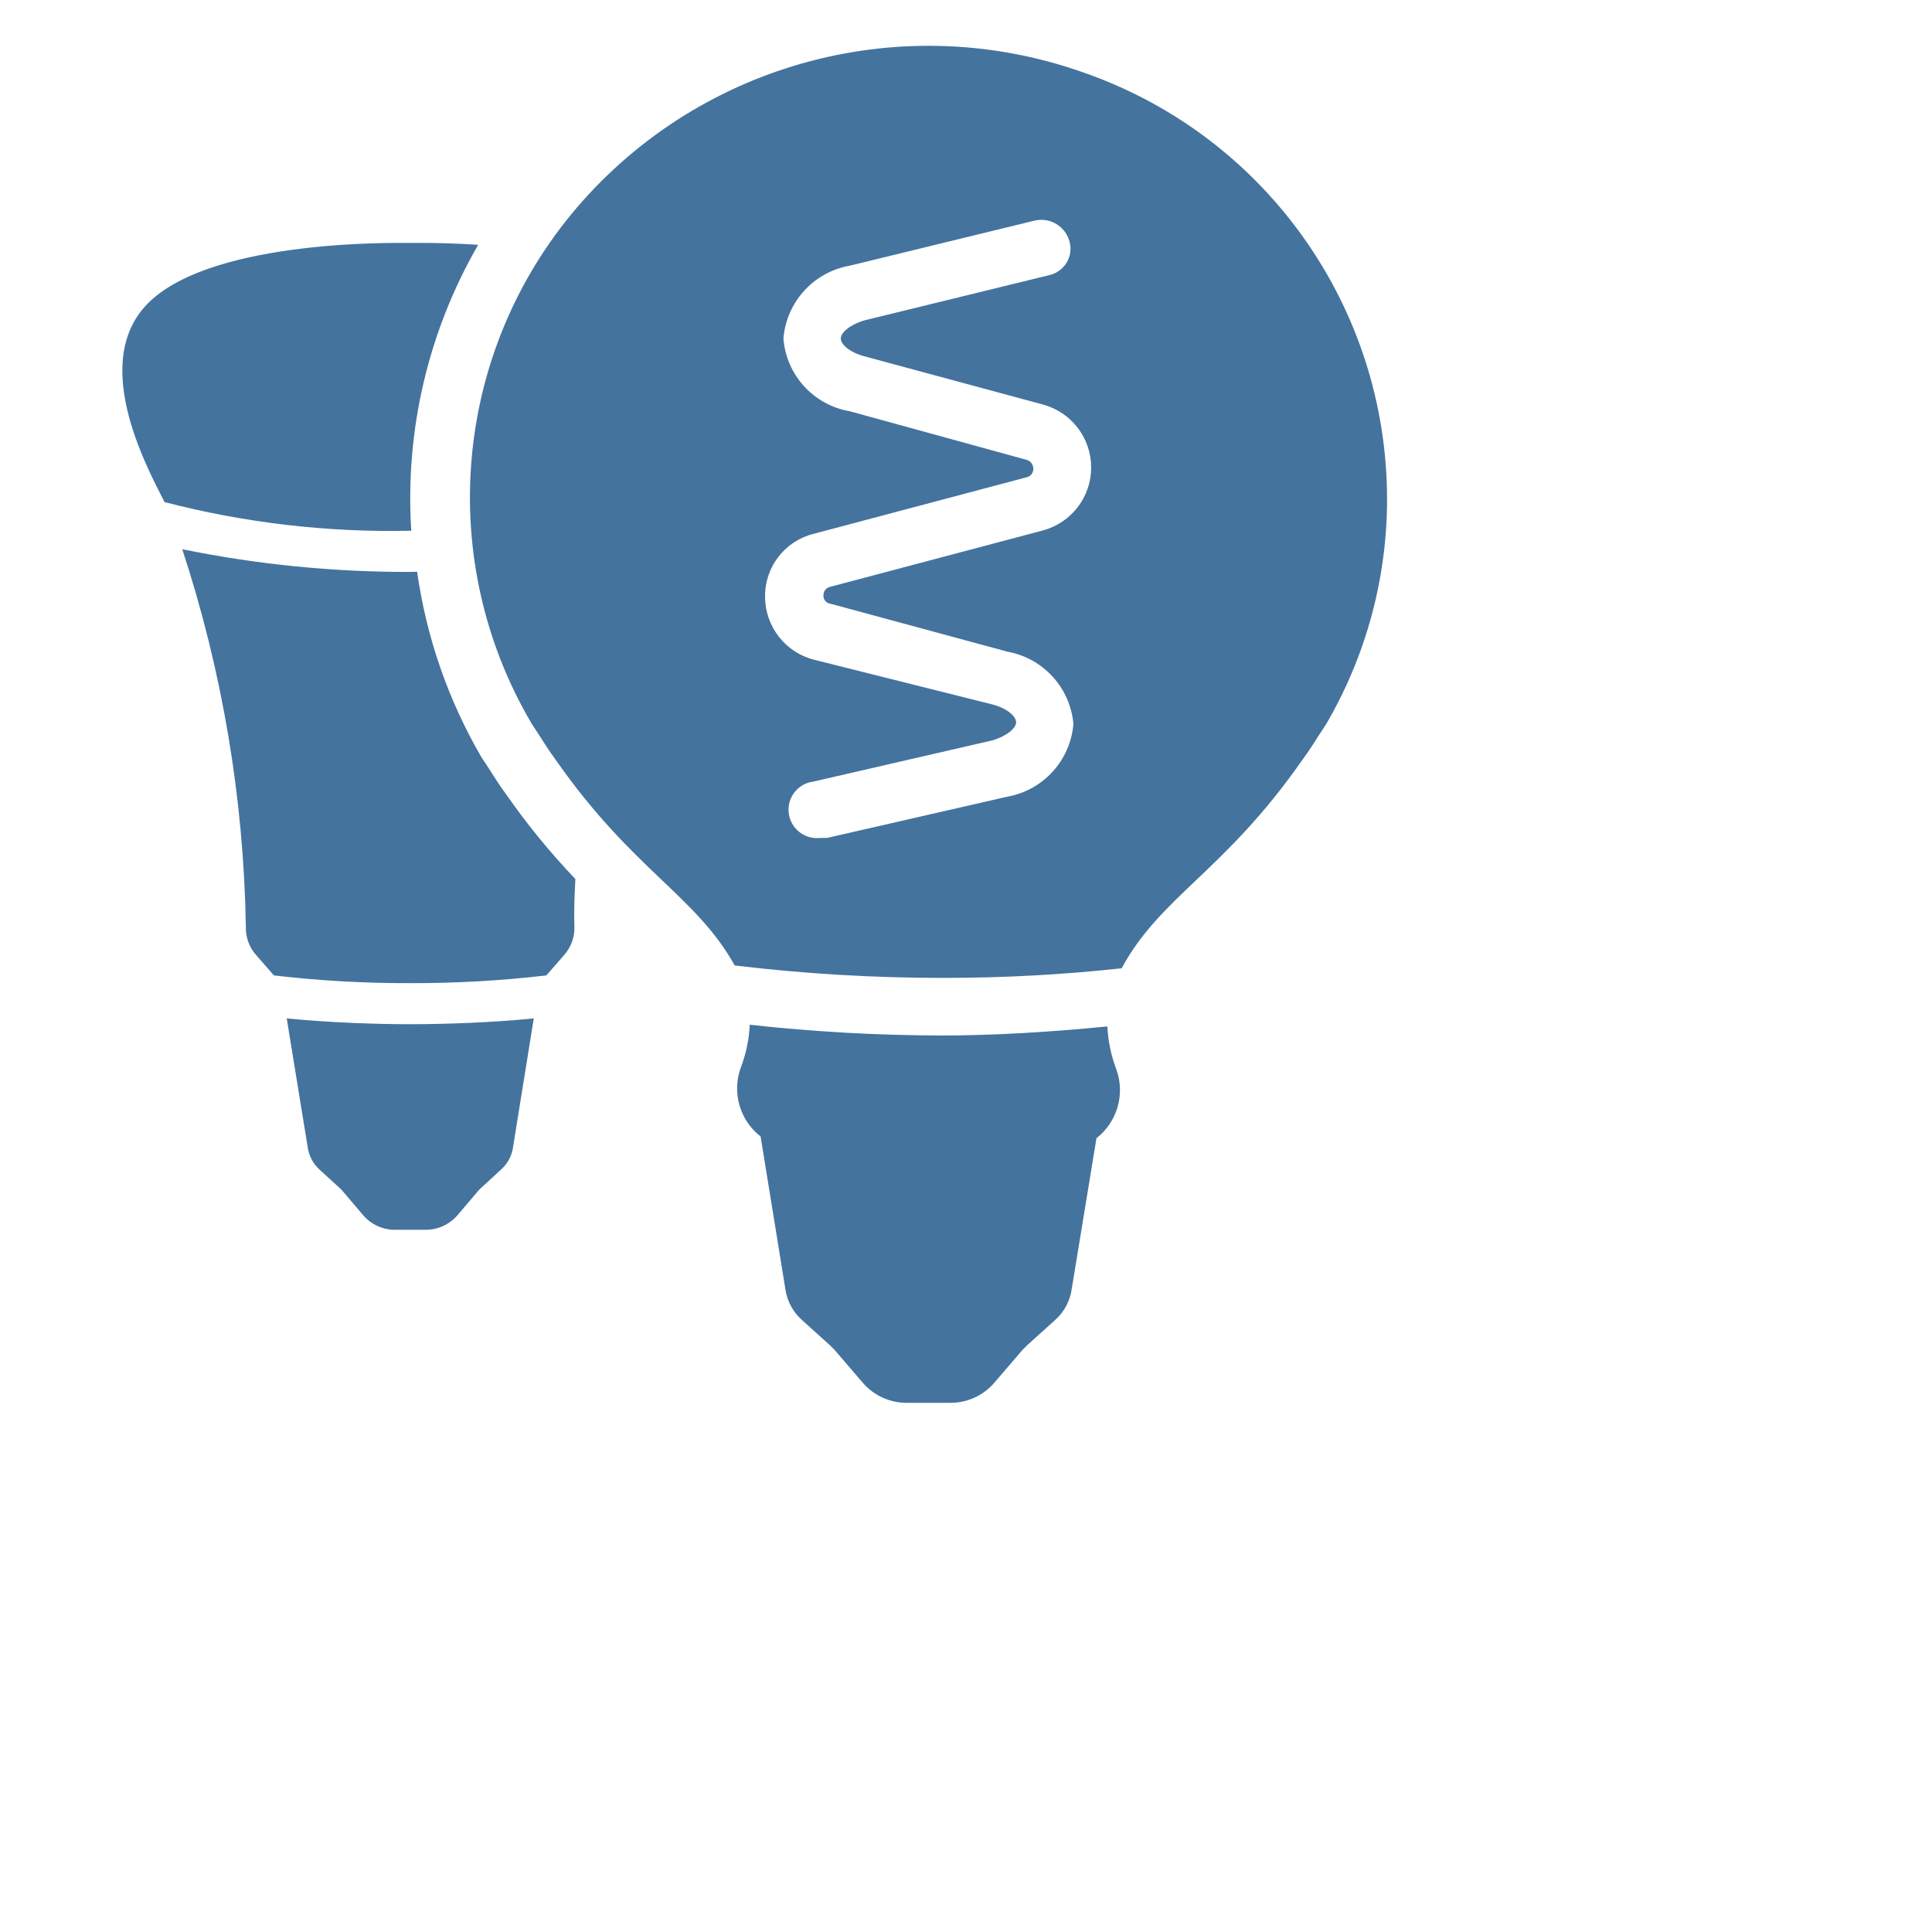
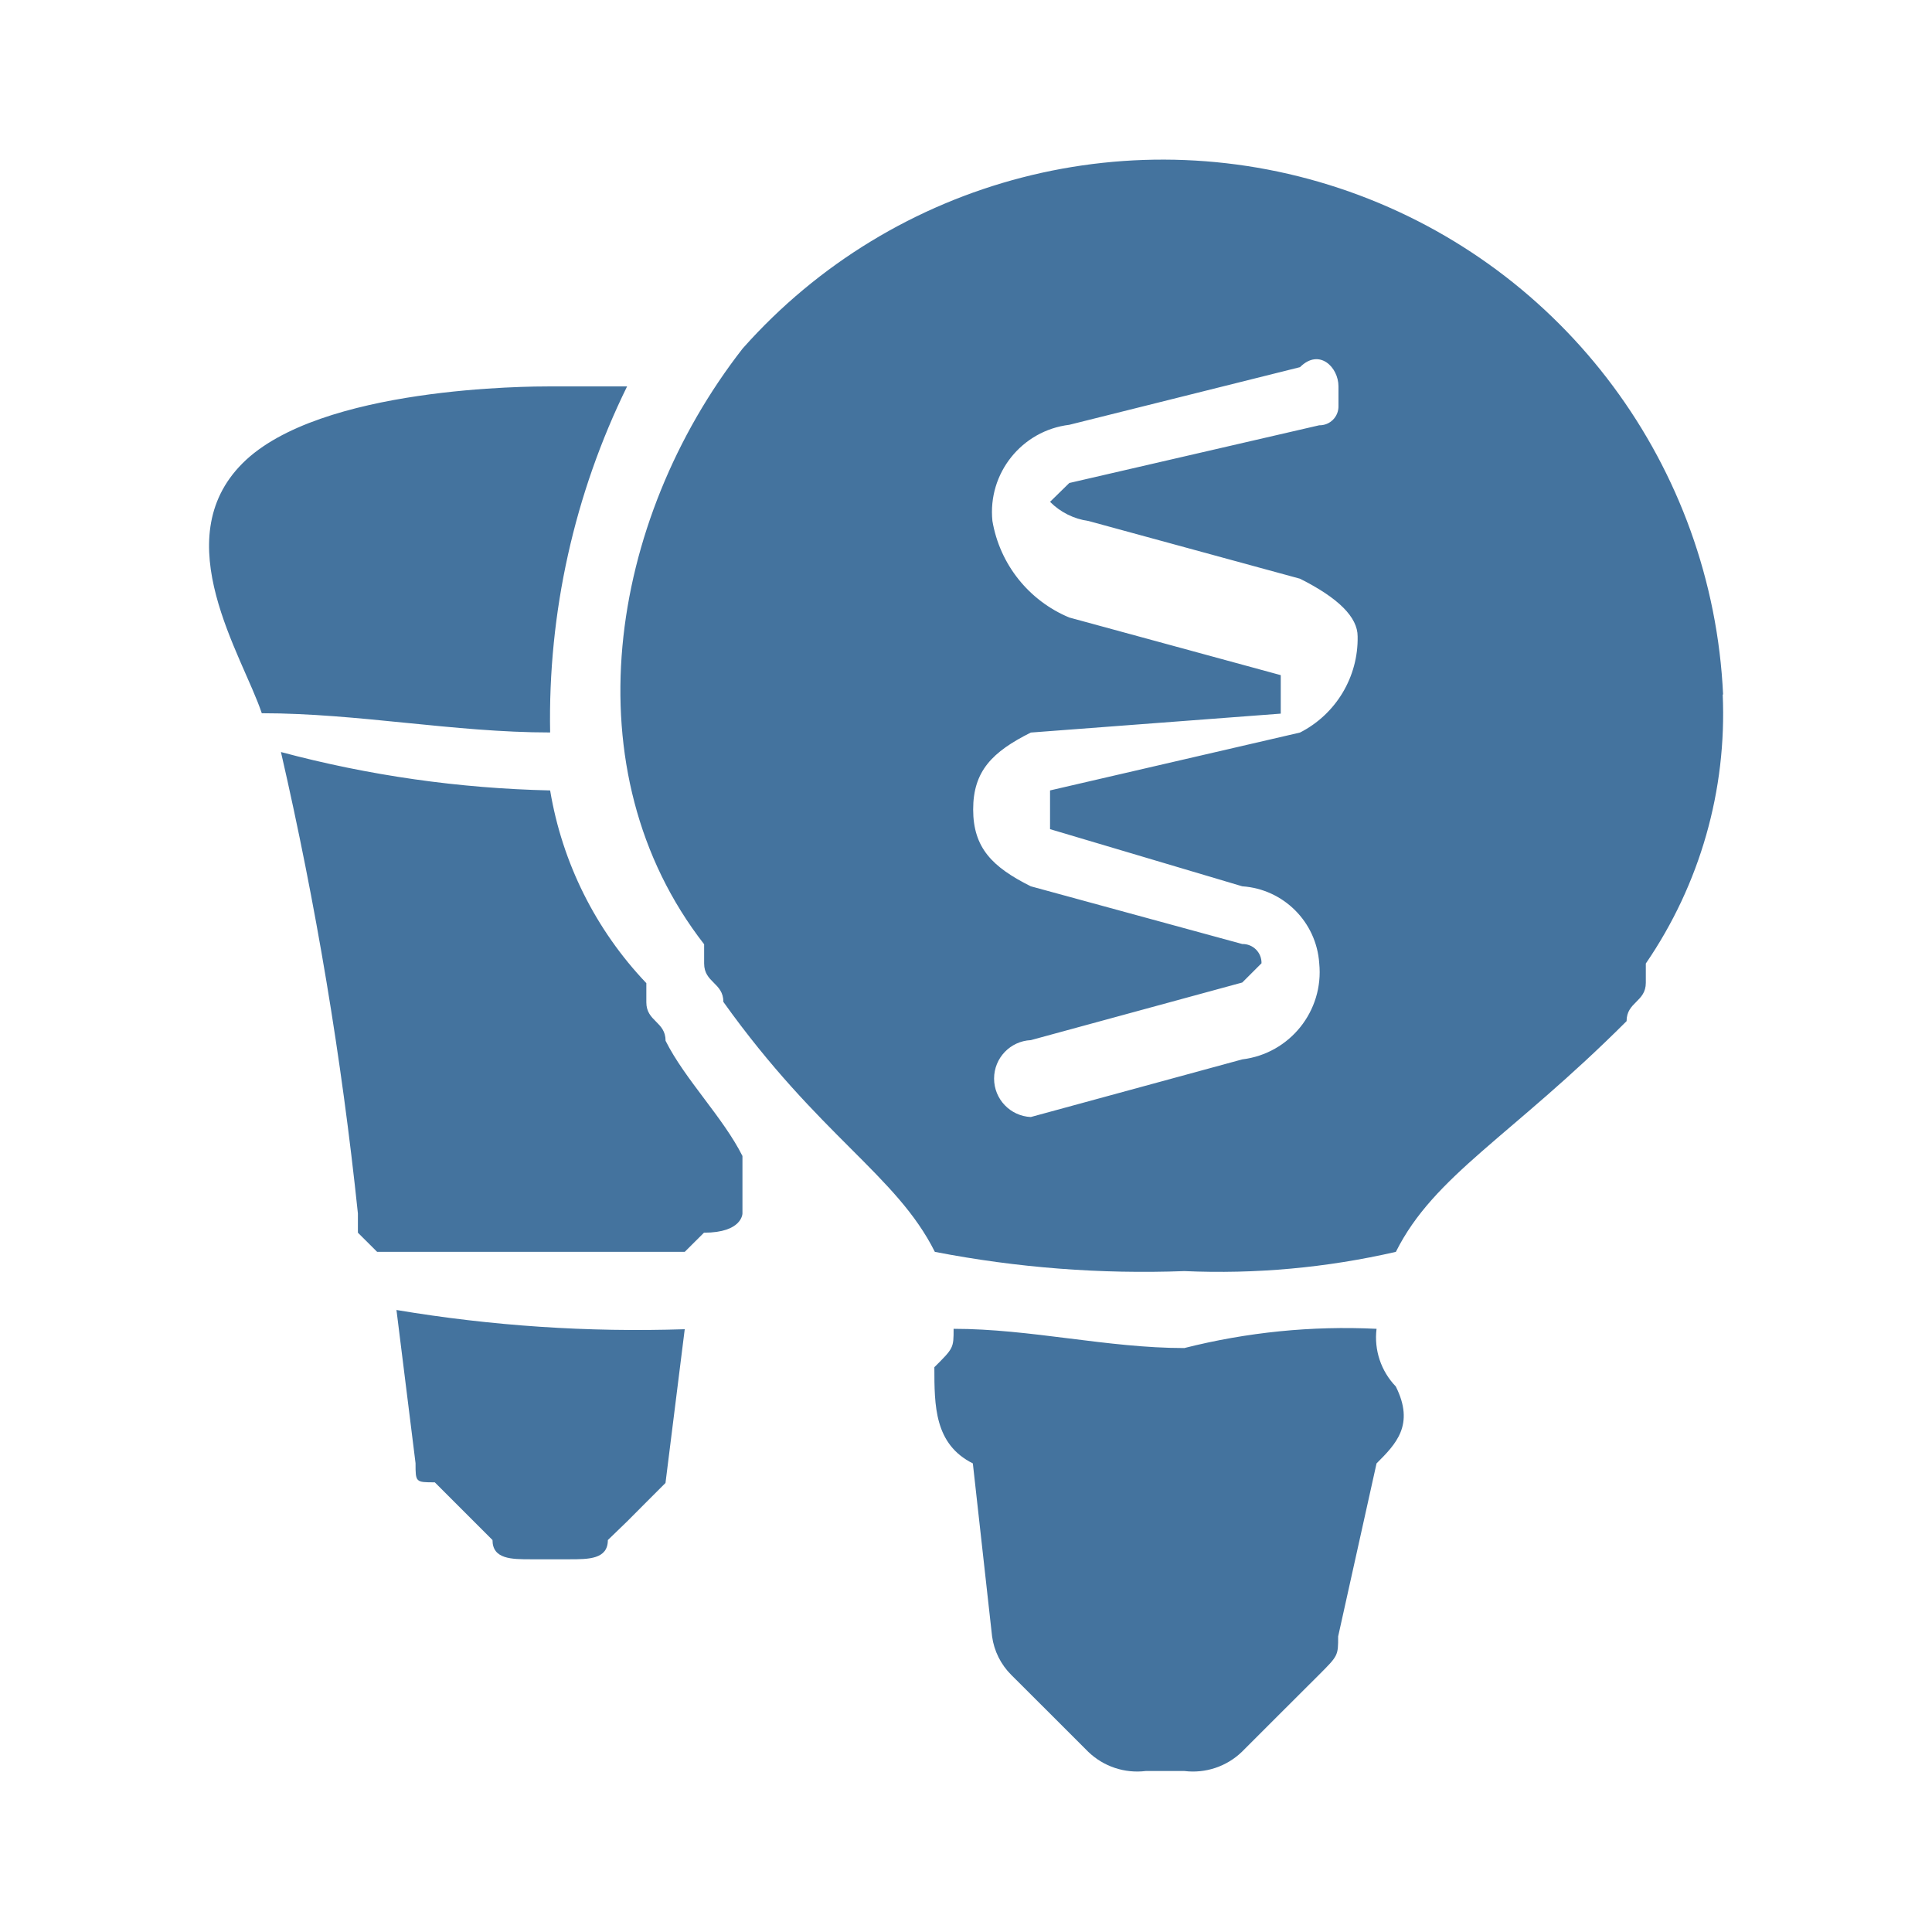
- <svg xmlns="http://www.w3.org/2000/svg" width="32px" height="32px" fill="#44739e" viewBox="0 0 32 32" version="1.1">
-   <path d="M18.341,17.001a2.371,2.371,0,0,0,.152.72,1.009,1.009,0,0,1-.332,1.131l-.408,2.486a.847.847,0,0,1-.285.533l-.446.402-.085.084-.465.542a.956.956,0,0,1-.741.336h-.703a.956.956,0,0,1-.741-.336l-.465-.542-.085-.084-.446-.402a.847.847,0,0,1-.285-.533l-.408-2.514a1.009,1.009,0,0,1-.332-1.131,2.268,2.268,0,0,0,.152-.72,29.439,29.439,0,0,0,3.19.178C16.442,17.151,17.391,17.095,18.341,17.001Zm4.633-8.749a7.39,7.39,0,0,1-1.007,3.739l-.104.159c-.095.15-.19.299-.294.439-1.291,1.851-2.345,2.253-2.991,3.449a27.252,27.252,0,0,1-2.953.159,28.814,28.814,0,0,1-3.456-.206c-.646-1.159-1.69-1.58-2.962-3.402-.104-.14-.199-.29-.294-.439L8.809,11.991a7.386,7.386,0,0,1,.748-8.555A7.672,7.672,0,0,1,17.98,1.213a7.485,7.485,0,0,1,4.994,7.039Zm-5.697.533a1.08,1.08,0,0,0,0-2.084l-2.943-.795C14.068,5.84,13.926,5.7,13.926,5.606c0-.093.142-.224.389-.299l3.057-.748a.455.455,0,0,0,.294-.208.443.443,0,0,0,.048-.353.485.485,0,0,0-.57-.346l-3.067.748a1.335,1.335,0,0,0-1.101,1.206,1.326,1.326,0,0,0,1.101,1.206l2.924.804a.15.15,0,0,1,.114.15.141.141,0,0,1-.114.14l-3.522.935a1.059,1.059,0,0,0-.807,1.038,1.078,1.078,0,0,0,.807,1.047l2.943.738c.266.065.408.206.408.299s-.142.224-.389.299l-2.962.682a.47.47,0,1,0,.104.935h.114l2.981-.682a1.335,1.335,0,0,0,1.101-1.206,1.335,1.335,0,0,0-1.092-1.197l-2.934-.795a.131.131,0,0,1-.114-.14.141.141,0,0,1,.114-.14Z M6.812,8.791A8.39,8.39,0,0,1,7.92,4.055C7.318,4.015,6.862,4.024,6.793,4.024c-.188,0-3.182-.067-4.292.951-1.039.958-.096,2.714.224,3.341a14.931,14.931,0,0,0,4.069.475Z M4.749,16.868,5.094,18.986a.626.626,0,0,0,.202.39l.319.291a.485.485,0,0,1,.06.06l.337.397a.69.69,0,0,0,.536.245h.497a.696.696,0,0,0,.536-.245l.337-.397a.484.484,0,0,1,.06-.06l.316-.291a.613.613,0,0,0,.206-.39l.341-2.118c-.709.071-1.49.096-2.043.096C6.239,16.964,5.459,16.939,4.749,16.868Z M9.53,14.56a11.889,11.889,0,0,1-1.143-1.398c-.099-.133-.206-.3-.312-.468l-.102-.154a8.448,8.448,0,0,1-1.064-3.07c-.036 0-.081.003-.116.003a18.698,18.698,0,0,1-3.774-.376A21.163,21.163,0,0,1,4.072,15.343a.677.677,0,0,0,.167.472l.298.341a18.933,18.933,0,0,0,2.256.128,18.933,18.933,0,0,0,2.256-.128l.298-.341a.677.677,0,0,0,.167-.472C9.506,15.175,9.511,14.9,9.53,14.56Z" />
+ <svg xmlns="http://www.w3.org/2000/svg" width="24px" height="24px" fill="#44739e" viewBox="0 0 24 24" version="1.1">
+   <path d="M17.1,16.507a.876.876,0,0,0,.239.716c.239.478,0,.717-.239.956l-.477,2.149c0,.239,0,.239-.239.478l-.478.477h0l-.478.478a.875.875,0,0,1-.716.239h-.478a.876.876,0,0,1-.716-.239l-.478-.478h0l-.478-.477a.835.835,0,0,1-.238-.478l-.239-2.149c-.478-.239-.478-.717-.478-1.195.239-.238.239-.238.239-.477.955,0,1.911.239,2.866.239a8.117,8.117,0,0,1,2.388-.239m4.3-7.882a5.482,5.482,0,0,1-.955,3.344v.239c0,.238-.239.238-.239.477-1.433,1.433-2.388,1.911-2.866,2.866a9.789,9.789,0,0,1-2.627.239,13.61,13.61,0,0,1-3.1-.239c-.478-.955-1.433-1.433-2.627-3.105,0-.238-.239-.238-.239-.477V11.73c-1.672-2.15-1.194-5.255.478-7.4a6.971,6.971,0,0,1,12.18,4.3ZM16.149,9.1a1.313,1.313,0,0,0,.716-1.195q0-.357-.716-.716l-2.627-.717a.835.835,0,0,1-.478-.238L13.283,6l3.105-.717a.234.234,0,0,0,.239-.239V4.8c0-.239-.239-.478-.478-.239l-2.866.716a1.092,1.092,0,0,0-.955,1.194,1.587,1.587,0,0,0,.955,1.2l2.627.716v.478L12.805,9.1c-.477.239-.716.477-.716.955s.239.717.716.955l2.627.717a.234.234,0,0,1,.239.239l-.239.239-2.627.716a.478.478,0,0,0,0,.955h0l2.627-.716a1.093,1.093,0,0,0,.956-1.194,1.028,1.028,0,0,0-.956-.956L13.044,10.3V9.819Zm-9.315,0A9.362,9.362,0,0,1,7.79,4.8H6.834c-.239,0-2.866,0-3.821.955s0,2.388.239,3.105c1.194,0,2.388.239,3.582.239Zm-1.91,7.165.238,1.911c0,.238,0,.238.239.238l.239.239h0l.478.478c0,.239.239.239.477.239h.478c.239,0,.478,0,.478-.239L7.79,18.9h0l.238-.239.239-.239.239-1.91a18.059,18.059,0,0,1-3.582-.239m4.3-1.911c-.239-.478-.717-.955-.956-1.433,0-.239-.239-.239-.239-.478v-.238A4.557,4.557,0,0,1,6.834,9.819h0A14.149,14.149,0,0,1,3.49,9.342a47.759,47.759,0,0,1,.956,5.732v.239l.239.238H8.506l.239-.238c.478,0,.478-.239.478-.239v-.717" />
</svg>
